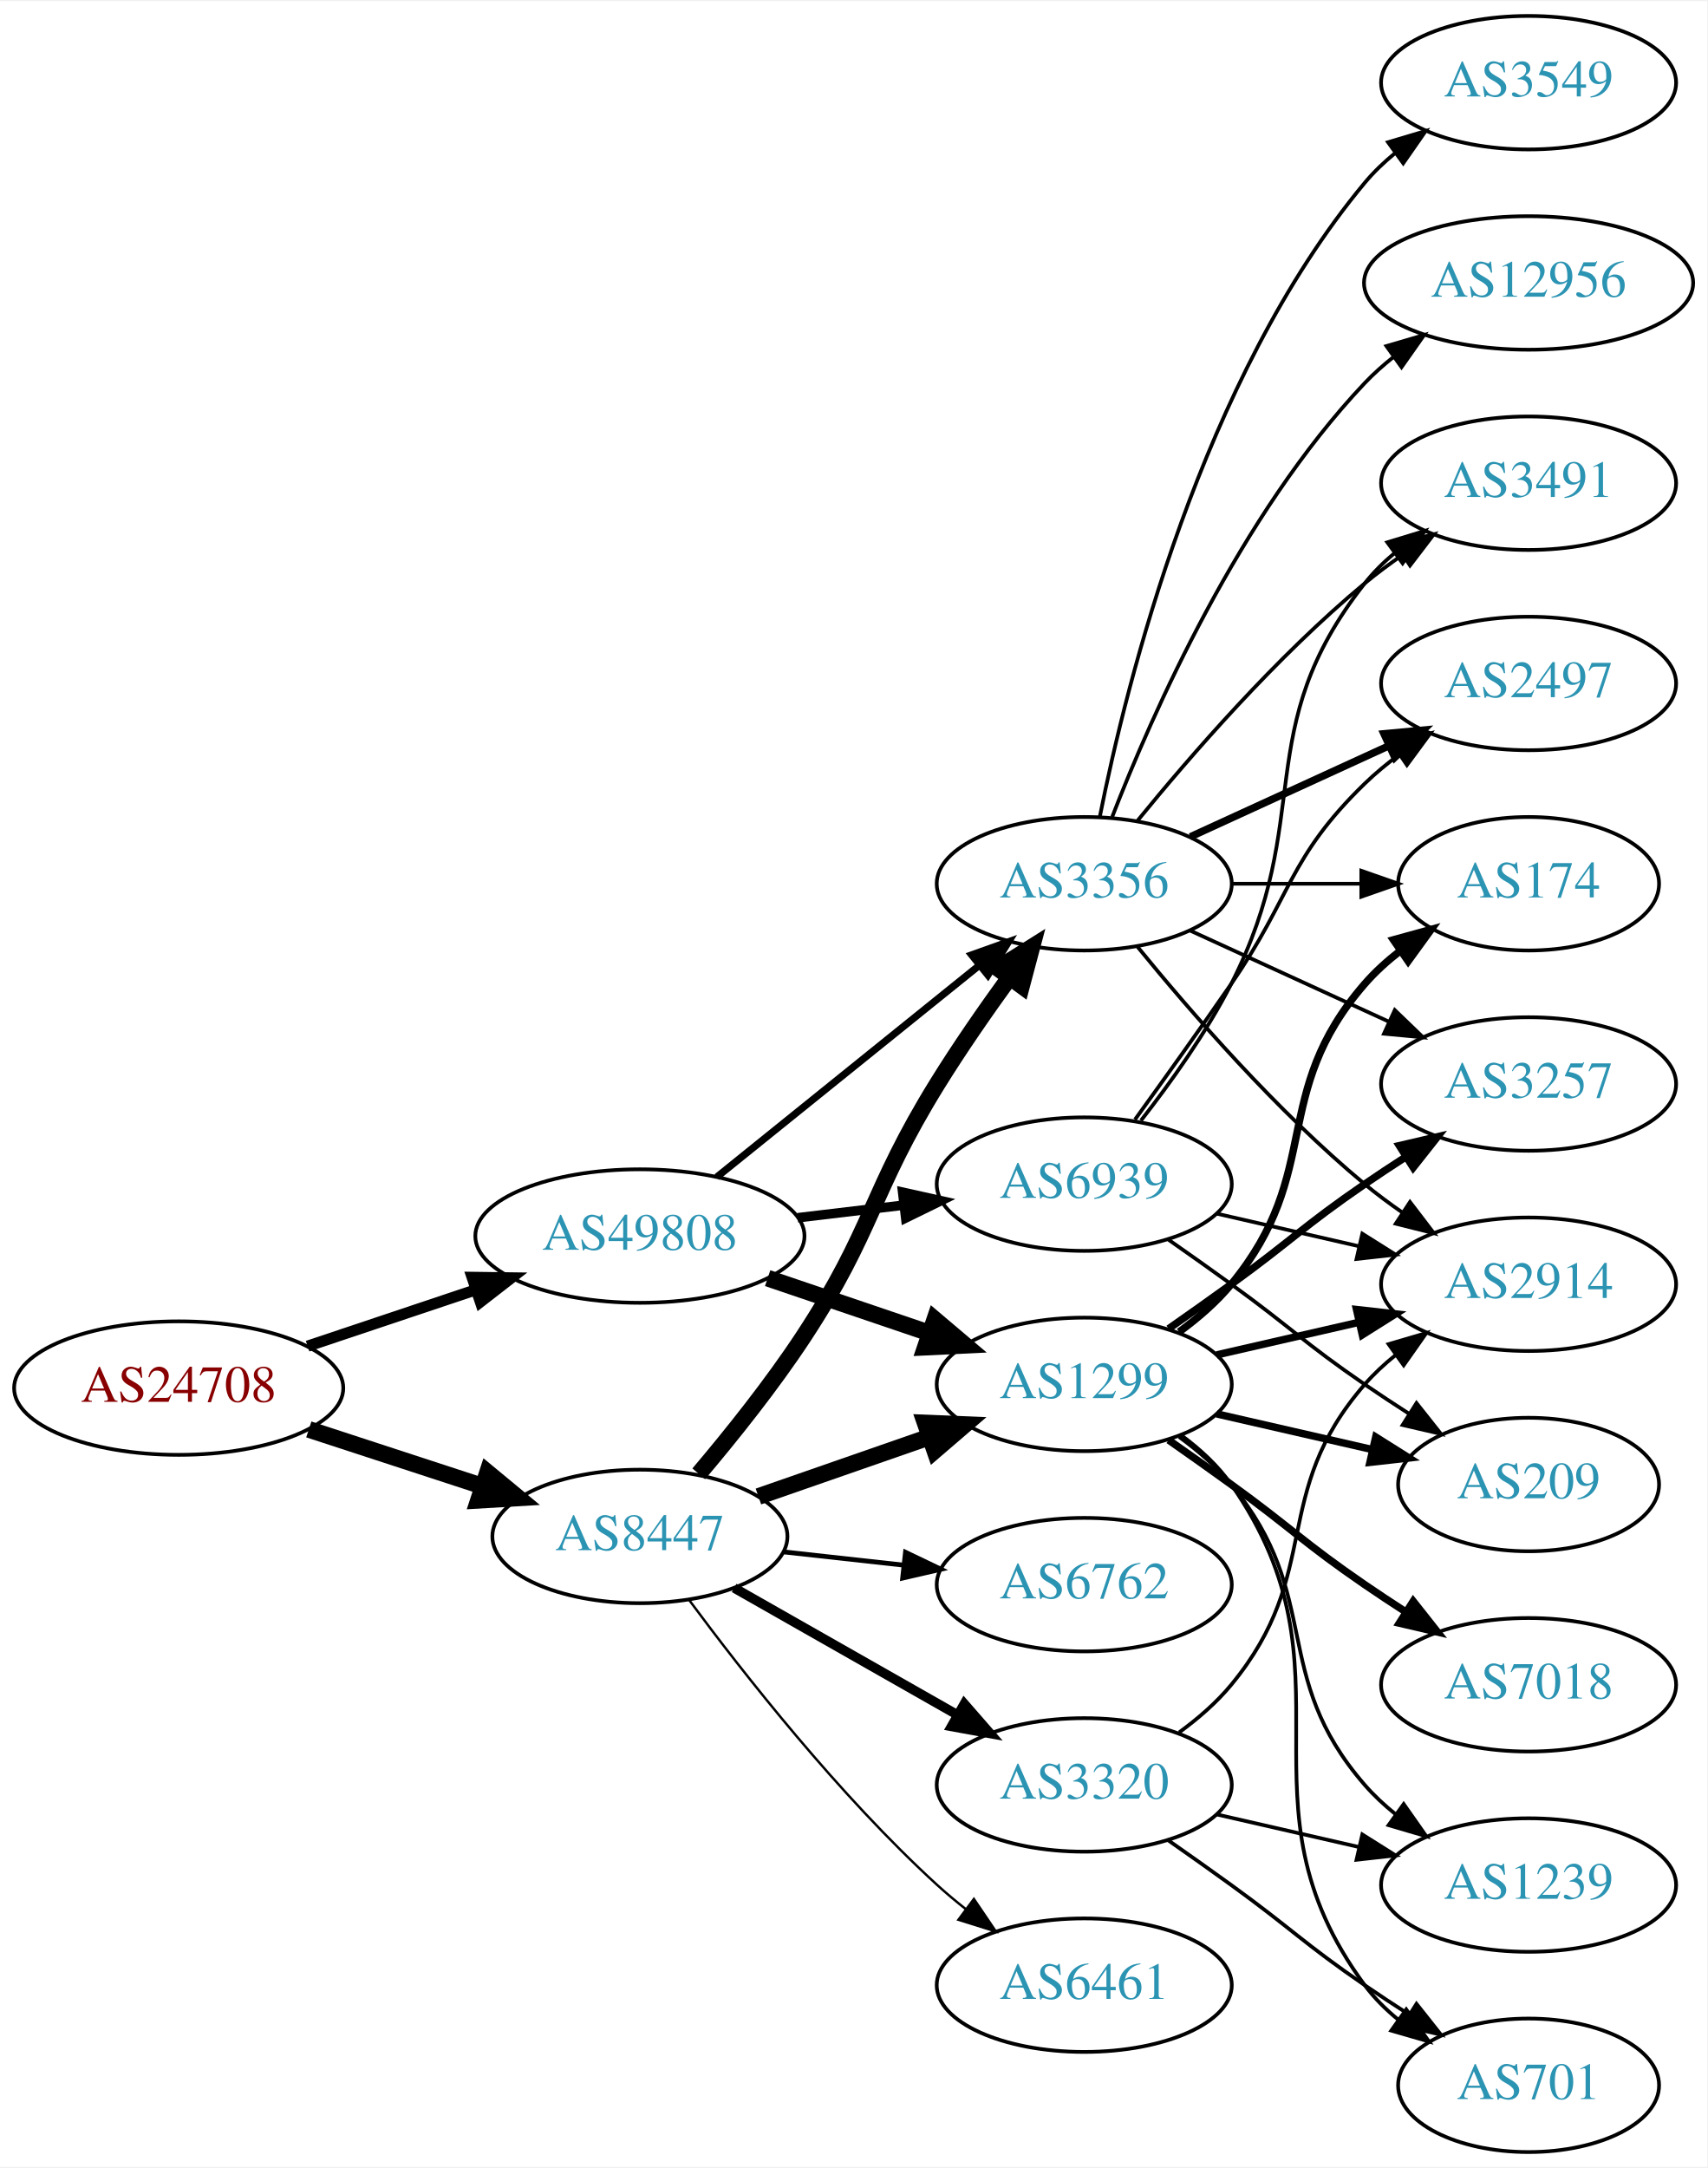
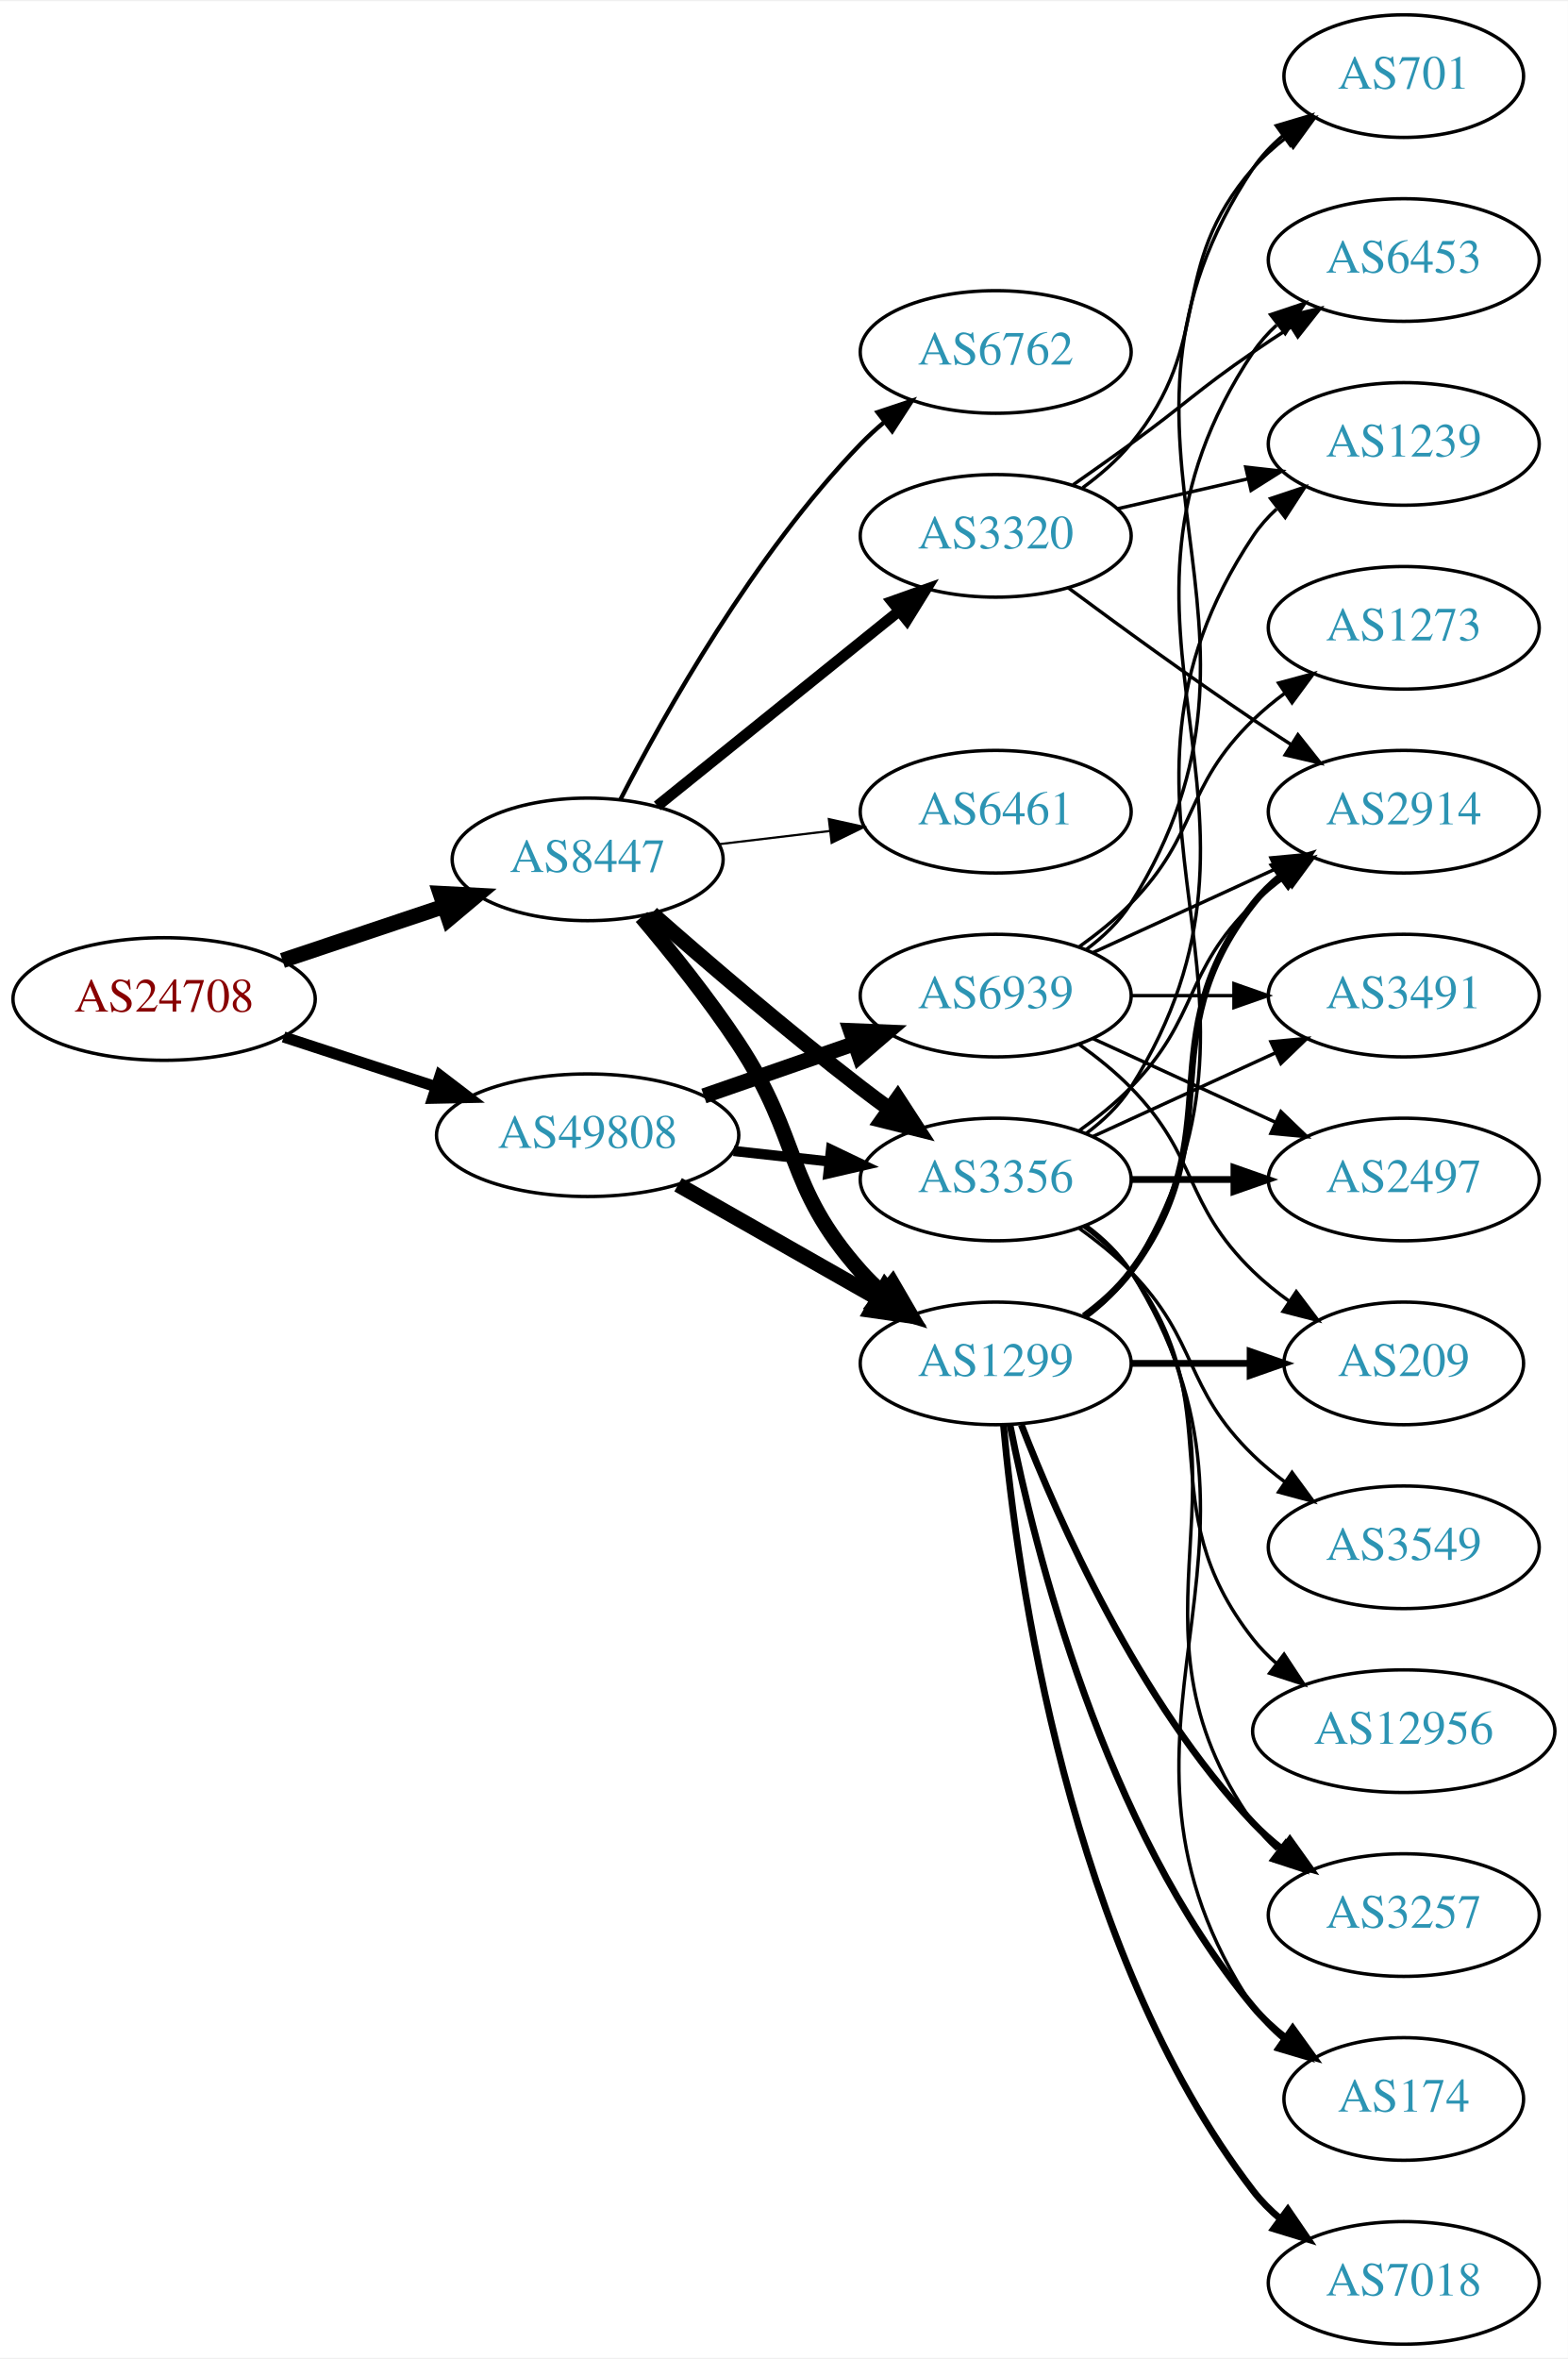
- <svg xmlns="http://www.w3.org/2000/svg" xmlns:xlink="http://www.w3.org/1999/xlink" width="460pt" height="584pt" viewBox="0.00 0.00 460.47 584.00">
-   <g id="graph0" class="graph" transform="scale(1 1) rotate(0) translate(4 580)">
-     <polygon fill="white" stroke="none" points="-4,4 -4,-580 456.469,-580 456.469,4 -4,4" />
+ <svg xmlns="http://www.w3.org/2000/svg" xmlns:xlink="http://www.w3.org/1999/xlink" width="460pt" height="692pt" viewBox="0.00 0.00 460.47 692.00">
+   <g id="graph0" class="graph" transform="scale(1 1) rotate(0) translate(4 688)">
+     <polygon fill="white" stroke="none" points="-4,4 -4,-688 456.469,-688 456.469,4 -4,4" />
    <g id="node1" class="node">
      <g id="a_node1">
        <a xlink:href="/asn/24708" xlink:title="AS24708 ~ GRZ IT Center GmbH [AT]">
-           <ellipse fill="#ffffff" stroke="black" cx="44.196" cy="-206" rx="44.393" ry="18" />
-           <text text-anchor="middle" x="44.196" y="-202.3" font-family="Times,serif" font-size="14.00" fill="#880000">AS24708</text>
+           <ellipse fill="#ffffff" stroke="black" cx="44.196" cy="-395" rx="44.393" ry="18" />
+           <text text-anchor="middle" x="44.196" y="-391.3" font-family="Times,serif" font-size="14.00" fill="#880000">AS24708</text>
        </a>
      </g>
    </g>
    <g id="node2" class="node">
      <g id="a_node2">
        <a xlink:href="/asn/8447" xlink:title="AS8447 ~ A1 Telekom Austria AG [AT]">
-           <ellipse fill="#ffffff" stroke="black" cx="168.588" cy="-166" rx="39.794" ry="18" />
-           <text text-anchor="middle" x="168.588" y="-162.3" font-family="Times,serif" font-size="14.00" fill="#2c94b3">AS8447</text>
+           <ellipse fill="#ffffff" stroke="black" cx="168.588" cy="-436" rx="39.794" ry="18" />
+           <text text-anchor="middle" x="168.588" y="-432.3" font-family="Times,serif" font-size="14.00" fill="#2c94b3">AS8447</text>
        </a>
      </g>
    </g>
    <g id="edge1" class="edge">
-       <path fill="none" stroke="black" stroke-width="4.5" d="M79.289,-194.858C93.795,-190.117 110.846,-184.544 126.077,-179.567" />
-       <polygon fill="black" stroke="black" stroke-width="4.5" points="127.496,-183.245 135.778,-176.396 125.05,-175.76 127.496,-183.245" />
+       <path fill="none" stroke="black" stroke-width="4.5" d="M78.964,-406.312C93.591,-411.212 110.853,-416.994 126.239,-422.148" />
+       <polygon fill="black" stroke="black" stroke-width="4.5" points="125.299,-425.986 136.032,-425.429 127.801,-418.519 125.299,-425.986" />
    </g>
    <g id="node3" class="node">
      <g id="a_node3">
        <a xlink:href="/asn/49808" xlink:title="AS49808 ~ POWERSPEED-AS [AT]">
-           <ellipse fill="#ffffff" stroke="black" cx="168.588" cy="-247" rx="44.393" ry="18" />
-           <text text-anchor="middle" x="168.588" y="-243.3" font-family="Times,serif" font-size="14.00" fill="#2c94b3">AS49808</text>
+           <ellipse fill="#ffffff" stroke="black" cx="168.588" cy="-355" rx="44.393" ry="18" />
+           <text text-anchor="middle" x="168.588" y="-351.3" font-family="Times,serif" font-size="14.00" fill="#2c94b3">AS49808</text>
        </a>
      </g>
    </g>
    <g id="edge2" class="edge">
-       <path fill="none" stroke="black" stroke-width="3" d="M78.964,-217.312C93.01,-222.017 109.488,-227.537 124.399,-232.532" />
-       <polygon fill="black" stroke="black" stroke-width="3" points="123.336,-235.867 133.93,-235.725 125.56,-229.23 123.336,-235.867" />
+       <path fill="none" stroke="black" stroke-width="3.273" d="M79.289,-383.858C93.082,-379.35 109.177,-374.09 123.819,-369.305" />
+       <polygon fill="black" stroke="black" stroke-width="3.273" points="125.26,-372.516 133.678,-366.082 123.085,-365.862 125.26,-372.516" />
    </g>
    <g id="node4" class="node">
      <g id="a_node4">
+         <a xlink:href="/asn/6762" xlink:title="AS6762 ~ TELECOM ITALIA SPARKLE S.p.A. [IT]">
+           <ellipse fill="#ffffff" stroke="black" cx="288.431" cy="-585" rx="39.794" ry="18" />
+           <text text-anchor="middle" x="288.431" y="-581.3" font-family="Times,serif" font-size="14.00" fill="#2c94b3">AS6762</text>
+         </a>
+       </g>
+     </g>
+     <g id="edge3" class="edge">
+       <path fill="none" stroke="black" stroke-width="1.286" d="M178.247,-453.651C191.168,-478.802 217.371,-525.499 248.784,-558 250.864,-560.152 253.138,-562.24 255.508,-564.238" />
+       <polygon fill="black" stroke="black" stroke-width="1.286" points="253.745,-567.299 263.796,-570.65 258.029,-561.763 253.745,-567.299" />
+     </g>
+     <g id="node5" class="node">
+       <g id="a_node5">
        <a xlink:href="/asn/3356" xlink:title="AS3356 ~ Level 3 Parent, LLC [US]">
          <ellipse fill="#ffffff" stroke="black" cx="288.431" cy="-342" rx="39.794" ry="18" />
          <text text-anchor="middle" x="288.431" y="-338.3" font-family="Times,serif" font-size="14.00" fill="#2c94b3">AS3356</text>
        </a>
      </g>
    </g>
-     <g id="edge3" class="edge">
-       <path fill="none" stroke="black" stroke-width="4.5" d="M184.457,-182.885C193.216,-193.231 204.221,-206.952 212.784,-220 231.547,-248.589 230.793,-258.919 248.784,-288 254.76,-297.658 261.859,-307.88 268.333,-316.801" />
-       <polygon fill="black" stroke="black" stroke-width="4.5" points="265.192,-319.176 274.291,-324.895 271.534,-314.508 265.192,-319.176" />
-     </g>
-     <g id="node5" class="node">
-       <g id="a_node5">
-         <a xlink:href="/asn/1299" xlink:title="AS1299 ~ Telia Carrier [EU]">
-           <ellipse fill="#ffffff" stroke="black" cx="288.431" cy="-207" rx="39.794" ry="18" />
-           <text text-anchor="middle" x="288.431" y="-203.3" font-family="Times,serif" font-size="14.00" fill="#2c94b3">AS1299</text>
-         </a>
-       </g>
-     </g>
    <g id="edge4" class="edge">
-       <path fill="none" stroke="black" stroke-width="4.5" d="M200.55,-176.772C214.647,-181.677 231.523,-187.548 246.636,-192.807" />
-       <polygon fill="black" stroke="black" stroke-width="4.5" points="245.528,-196.59 256.267,-196.157 248.116,-189.152 245.528,-196.59" />
+       <path fill="none" stroke="black" stroke-width="4.5" d="M187.439,-420.078C203.239,-406.186 227.091,-385.697 248.784,-369 251.527,-366.889 254.417,-364.739 257.333,-362.62" />
+       <polygon fill="black" stroke="black" stroke-width="4.5" points="259.653,-365.802 265.511,-356.791 255.082,-359.389 259.653,-365.802" />
    </g>
    <g id="node6" class="node">
      <g id="a_node6">
-         <a xlink:href="/asn/6762" xlink:title="AS6762 ~ TELECOM ITALIA SPARKLE S.p.A. [IT]">
-           <ellipse fill="#ffffff" stroke="black" cx="288.431" cy="-153" rx="39.794" ry="18" />
-           <text text-anchor="middle" x="288.431" y="-149.3" font-family="Times,serif" font-size="14.00" fill="#2c94b3">AS6762</text>
+         <a xlink:href="/asn/1299" xlink:title="AS1299 ~ Telia Carrier [EU]">
+           <ellipse fill="#ffffff" stroke="black" cx="288.431" cy="-288" rx="39.794" ry="18" />
+           <text text-anchor="middle" x="288.431" y="-284.3" font-family="Times,serif" font-size="14.00" fill="#2c94b3">AS1299</text>
        </a>
      </g>
    </g>
    <g id="edge5" class="edge">
-       <path fill="none" stroke="black" stroke-width="1.286" d="M207.198,-161.851C217.509,-160.713 228.827,-159.465 239.627,-158.274" />
-       <polygon fill="black" stroke="black" stroke-width="1.286" points="240.218,-161.73 249.774,-157.154 239.45,-154.772 240.218,-161.73" />
+       <path fill="none" stroke="black" stroke-width="4.5" d="M184.428,-419.096C193.176,-408.743 204.181,-395.021 212.784,-382 231.419,-353.796 226.317,-340.257 248.784,-315 250.773,-312.764 252.982,-310.616 255.308,-308.577" />
+       <polygon fill="black" stroke="black" stroke-width="4.5" points="258.112,-311.38 263.515,-302.09 253.228,-305.202 258.112,-311.38" />
    </g>
    <g id="node7" class="node">
      <g id="a_node7">
        <a xlink:href="/asn/3320" xlink:title="AS3320 ~ DTAG [DE]">
-           <ellipse fill="#ffffff" stroke="black" cx="288.431" cy="-99" rx="39.794" ry="18" />
-           <text text-anchor="middle" x="288.431" y="-95.3" font-family="Times,serif" font-size="14.00" fill="#2c94b3">AS3320</text>
+           <ellipse fill="#ffffff" stroke="black" cx="288.431" cy="-531" rx="39.794" ry="18" />
+           <text text-anchor="middle" x="288.431" y="-527.3" font-family="Times,serif" font-size="14.00" fill="#2c94b3">AS3320</text>
        </a>
      </g>
    </g>
    <g id="edge6" class="edge">
-       <path fill="none" stroke="black" stroke-width="2.571" d="M194.005,-152.118C211.465,-142.191 235.165,-128.716 254.326,-117.822" />
-       <polygon fill="black" stroke="black" stroke-width="2.571" points="256.082,-120.85 263.045,-112.865 252.622,-114.765 256.082,-120.85" />
+       <path fill="none" stroke="black" stroke-width="3.214" d="M189.048,-451.687C208.408,-467.295 238.29,-491.385 260.043,-508.921" />
+       <polygon fill="black" stroke="black" stroke-width="3.214" points="257.961,-511.738 267.943,-515.289 262.354,-506.288 257.961,-511.738" />
    </g>
    <g id="node8" class="node">
      <g id="a_node8">
        <a xlink:href="/asn/6461" xlink:title="AS6461 ~ Zayo Bandwidth [US]">
-           <ellipse fill="#ffffff" stroke="black" cx="288.431" cy="-45" rx="39.794" ry="18" />
-           <text text-anchor="middle" x="288.431" y="-41.3" font-family="Times,serif" font-size="14.00" fill="#2c94b3">AS6461</text>
+           <ellipse fill="#ffffff" stroke="black" cx="288.431" cy="-450" rx="39.794" ry="18" />
+           <text text-anchor="middle" x="288.431" y="-446.3" font-family="Times,serif" font-size="14.00" fill="#2c94b3">AS6461</text>
        </a>
      </g>
    </g>
    <g id="edge7" class="edge">
-       <path fill="none" stroke="black" stroke-width="0.643" d="M181.846,-148.886C196.48,-129.106 222.316,-96.18 248.784,-72 251.201,-69.792 253.807,-67.615 256.482,-65.513" />
-       <polygon fill="black" stroke="black" stroke-width="0.643" points="258.665,-68.251 264.603,-59.476 254.489,-62.633 258.665,-68.251" />
+       <path fill="none" stroke="black" stroke-width="0.643" d="M207.198,-440.468C217.509,-441.693 228.827,-443.038 239.627,-444.321" />
+       <polygon fill="black" stroke="black" stroke-width="0.643" points="239.431,-447.822 249.774,-445.526 240.257,-440.871 239.431,-447.822" />
+     </g>
+     <g id="edge28" class="edge">
+       <path fill="none" stroke="black" stroke-width="3" d="M211.467,-350.38C220.503,-349.383 230.125,-348.322 239.376,-347.301" />
+       <polygon fill="black" stroke="black" stroke-width="3" points="240.057,-350.747 249.613,-346.172 239.289,-343.79 240.057,-350.747" />
+     </g>
+     <g id="edge26" class="edge">
+       <path fill="none" stroke="black" stroke-width="4.5" d="M195.158,-340.462C212.378,-330.672 235.263,-317.66 253.934,-307.045" />
+       <polygon fill="black" stroke="black" stroke-width="4.5" points="255.971,-310.416 262.718,-302.05 252.079,-303.57 255.971,-310.416" />
+     </g>
+     <g id="node21" class="node">
+       <g id="a_node21">
+         <a xlink:href="/asn/6939" xlink:title="AS6939 ~ Hurricane Electric LLC [US]">
+           <ellipse fill="#ffffff" stroke="black" cx="288.431" cy="-396" rx="39.794" ry="18" />
+           <text text-anchor="middle" x="288.431" y="-392.3" font-family="Times,serif" font-size="14.00" fill="#2c94b3">AS6939</text>
+         </a>
+       </g>
    </g>
    <g id="edge27" class="edge">
-       <path fill="none" stroke="black" stroke-width="1.929" d="M189.312,-262.901C208.717,-278.544 238.503,-302.557 260.168,-320.021" />
-       <polygon fill="black" stroke="black" stroke-width="1.929" points="258.052,-322.812 268.034,-326.363 262.446,-317.362 258.052,-322.812" />
-     </g>
-     <g id="edge25" class="edge">
-       <path fill="none" stroke="black" stroke-width="4.5" d="M203.042,-235.645C216.643,-231.028 232.485,-225.651 246.746,-220.81" />
-       <polygon fill="black" stroke="black" stroke-width="4.5" points="248.116,-224.503 256.32,-217.56 245.585,-217.046 248.116,-224.503" />
-     </g>
-     <g id="node20" class="node">
-       <g id="a_node20">
-         <a xlink:href="/asn/6939" xlink:title="AS6939 ~ Hurricane Electric LLC [US]">
-           <ellipse fill="#ffffff" stroke="black" cx="288.431" cy="-261" rx="39.794" ry="18" />
-           <text text-anchor="middle" x="288.431" y="-257.3" font-family="Times,serif" font-size="14.00" fill="#2c94b3">AS6939</text>
-         </a>
-       </g>
-     </g>
-     <g id="edge26" class="edge">
-       <path fill="none" stroke="black" stroke-width="2.571" d="M211.135,-251.936C220.381,-253.034 230.254,-254.207 239.725,-255.332" />
-       <polygon fill="black" stroke="black" stroke-width="2.571" points="239.453,-258.825 249.797,-256.529 240.279,-251.874 239.453,-258.825" />
+       <path fill="none" stroke="black" stroke-width="4.5" d="M202.728,-366.53C216.445,-371.302 232.484,-376.883 246.894,-381.896" />
+       <polygon fill="black" stroke="black" stroke-width="4.5" points="245.822,-385.692 256.56,-385.26 248.41,-378.255 245.822,-385.692" />
    </g>
    <g id="node9" class="node">
      <g id="a_node9">
        <a xlink:href="/asn/2914" xlink:title="AS2914 ~ NTT America, Inc. [US]">
+           <ellipse fill="#ffffff" stroke="black" cx="408.273" cy="-450" rx="39.794" ry="18" />
+           <text text-anchor="middle" x="408.273" y="-446.3" font-family="Times,serif" font-size="14.00" fill="#2c94b3">AS2914</text>
+         </a>
+       </g>
+     </g>
+     <g id="edge18" class="edge">
+       <path fill="none" stroke="black" d="M313.025,-356.389C318.281,-360.148 323.613,-364.437 328.077,-369 348.25,-389.617 343.384,-402.906 364.077,-423 366.922,-425.763 370.096,-428.386 373.396,-430.834" />
+       <polygon fill="black" stroke="black" points="371.513,-433.786 381.744,-436.538 375.462,-428.006 371.513,-433.786" />
+     </g>
+     <g id="node12" class="node">
+       <g id="a_node12">
+         <a xlink:href="/asn/3257" xlink:title="AS3257 ~ GTT [DE]">
+           <ellipse fill="#ffffff" stroke="black" cx="408.273" cy="-126" rx="39.794" ry="18" />
+           <text text-anchor="middle" x="408.273" y="-122.3" font-family="Times,serif" font-size="14.00" fill="#2c94b3">AS3257</text>
+         </a>
+       </g>
+     </g>
+     <g id="edge19" class="edge">
+       <path fill="none" stroke="black" d="M314.75,-328.393C319.806,-324.649 324.617,-320.169 328.077,-315 369.102,-253.706 321.498,-213.225 364.077,-153 366.068,-150.184 368.455,-147.599 371.071,-145.24" />
+       <polygon fill="black" stroke="black" points="373.624,-147.694 379.44,-138.838 369.371,-142.135 373.624,-147.694" />
+     </g>
+     <g id="node13" class="node">
+       <g id="a_node13">
+         <a xlink:href="/asn/174" xlink:title="AS174 ~ Cogent Communications [US]">
+           <ellipse fill="#ffffff" stroke="black" cx="408.273" cy="-72" rx="35.194" ry="18" />
+           <text text-anchor="middle" x="408.273" y="-68.3" font-family="Times,serif" font-size="14.00" fill="#2c94b3">AS174</text>
+         </a>
+       </g>
+     </g>
+     <g id="edge25" class="edge">
+       <path fill="none" stroke="black" d="M314.957,-328.528C320.002,-324.777 324.757,-320.26 328.077,-315 380.027,-232.7 310.039,-179.944 364.077,-99 366.453,-95.442 369.473,-92.264 372.809,-89.451" />
+       <polygon fill="black" stroke="black" points="374.947,-92.224 381.013,-83.538 370.854,-86.545 374.947,-92.224" />
+     </g>
+     <g id="node15" class="node">
+       <g id="a_node15">
+         <a xlink:href="/asn/6453" xlink:title="AS6453 ~ TATA COMMUNICATIONS (AMERICA) INC [US]">
+           <ellipse fill="#ffffff" stroke="black" cx="408.273" cy="-612" rx="39.794" ry="18" />
+           <text text-anchor="middle" x="408.273" y="-608.3" font-family="Times,serif" font-size="14.00" fill="#2c94b3">AS6453</text>
+         </a>
+       </g>
+     </g>
+     <g id="edge24" class="edge">
+       <path fill="none" stroke="black" d="M314.957,-355.472C320.002,-359.223 324.757,-363.74 328.077,-369 380.027,-451.3 310.039,-504.056 364.077,-585 365.992,-587.869 368.326,-590.49 370.907,-592.872" />
+       <polygon fill="black" stroke="black" points="369.171,-595.954 379.219,-599.313 373.458,-590.421 369.171,-595.954" />
+     </g>
+     <g id="node17" class="node">
+       <g id="a_node17">
+         <a xlink:href="/asn/3549" xlink:title="AS3549 ~ Level 3 Parent, LLC [US]">
          <ellipse fill="#ffffff" stroke="black" cx="408.273" cy="-234" rx="39.794" ry="18" />
-           <text text-anchor="middle" x="408.273" y="-230.3" font-family="Times,serif" font-size="14.00" fill="#2c94b3">AS2914</text>
-         </a>
-       </g>
-     </g>
-     <g id="edge17" class="edge">
-       <path fill="none" stroke="black" d="M302.85,-324.935C316.964,-307.625 340.379,-280.655 364.077,-261 367.294,-258.332 370.794,-255.73 374.365,-253.259" />
-       <polygon fill="black" stroke="black" points="376.288,-256.183 382.721,-247.764 372.442,-250.334 376.288,-256.183" />
+           <text text-anchor="middle" x="408.273" y="-230.3" font-family="Times,serif" font-size="14.00" fill="#2c94b3">AS3549</text>
+         </a>
+       </g>
+     </g>
+     <g id="edge20" class="edge">
+       <path fill="none" stroke="black" d="M313.025,-327.611C318.281,-323.852 323.613,-319.563 328.077,-315 348.25,-294.383 343.384,-281.094 364.077,-261 366.922,-258.237 370.096,-255.614 373.396,-253.166" />
+       <polygon fill="black" stroke="black" points="375.462,-255.994 381.744,-247.462 371.513,-250.214 375.462,-255.994" />
+     </g>
+     <g id="node18" class="node">
+       <g id="a_node18">
+         <a xlink:href="/asn/12956" xlink:title="AS12956 ~ TELXIUS [ES]">
+           <ellipse fill="#ffffff" stroke="black" cx="408.273" cy="-180" rx="44.393" ry="18" />
+           <text text-anchor="middle" x="408.273" y="-176.3" font-family="Times,serif" font-size="14.00" fill="#2c94b3">AS12956</text>
+         </a>
+       </g>
+     </g>
+     <g id="edge21" class="edge">
+       <path fill="none" stroke="black" d="M314.362,-328.118C319.438,-324.389 324.356,-319.984 328.077,-315 358.349,-274.458 332.779,-246.754 364.077,-207 366.101,-204.429 368.443,-202.037 370.967,-199.826" />
+       <polygon fill="black" stroke="black" points="373.124,-202.584 378.957,-193.739 368.882,-197.016 373.124,-202.584" />
+     </g>
+     <g id="node19" class="node">
+       <g id="a_node19">
+         <a xlink:href="/asn/3491" xlink:title="AS3491 ~ PCCW Global, Inc. [US]">
+           <ellipse fill="#ffffff" stroke="black" cx="408.273" cy="-396" rx="39.794" ry="18" />
+           <text text-anchor="middle" x="408.273" y="-392.3" font-family="Times,serif" font-size="14.00" fill="#2c94b3">AS3491</text>
+         </a>
+       </g>
+     </g>
+     <g id="edge22" class="edge">
+       <path fill="none" stroke="black" d="M317.06,-354.661C333.017,-361.973 353.287,-371.261 370.57,-379.181" />
+       <polygon fill="black" stroke="black" points="369.269,-382.435 379.818,-383.419 372.185,-376.071 369.269,-382.435" />
+     </g>
+     <g id="node20" class="node">
+       <g id="a_node20">
+         <a xlink:href="/asn/2497" xlink:title="AS2497 ~ Internet Initiative Japan Inc. [JP]">
+           <ellipse fill="#ffffff" stroke="black" cx="408.273" cy="-342" rx="39.794" ry="18" />
+           <text text-anchor="middle" x="408.273" y="-338.3" font-family="Times,serif" font-size="14.00" fill="#2c94b3">AS2497</text>
+         </a>
+       </g>
+     </g>
+     <g id="edge23" class="edge">
+       <path fill="none" stroke="black" stroke-width="2" d="M328.343,-342C337.897,-342 348.246,-342 358.209,-342" />
+       <polygon fill="black" stroke="black" stroke-width="2" points="358.402,-345.5 368.402,-342 358.402,-338.5 358.402,-345.5" />
+     </g>
+     <g id="edge8" class="edge">
+       <path fill="none" stroke="black" stroke-width="2" d="M314.362,-301.882C319.438,-305.611 324.356,-310.016 328.077,-315 358.349,-355.542 332.779,-383.246 364.077,-423 366.402,-425.953 369.146,-428.67 372.105,-431.147" />
+       <polygon fill="black" stroke="black" stroke-width="2" points="370.165,-434.064 380.302,-437.145 374.298,-428.415 370.165,-434.064" />
    </g>
    <g id="node10" class="node">
      <g id="a_node10">
-         <a xlink:href="/asn/174" xlink:title="AS174 ~ Cogent Communications [US]">
-           <ellipse fill="#ffffff" stroke="black" cx="408.273" cy="-342" rx="35.194" ry="18" />
-           <text text-anchor="middle" x="408.273" y="-338.3" font-family="Times,serif" font-size="14.00" fill="#2c94b3">AS174</text>
-         </a>
-       </g>
-     </g>
-     <g id="edge21" class="edge">
-       <path fill="none" stroke="black" d="M328.343,-342C339.43,-342 351.59,-342 362.972,-342" />
-       <polygon fill="black" stroke="black" points="363.154,-345.5 373.154,-342 363.154,-338.5 363.154,-345.5" />
-     </g>
-     <g id="node13" class="node">
-       <g id="a_node13">
-         <a xlink:href="/asn/3257" xlink:title="AS3257 ~ GTT [DE]">
-           <ellipse fill="#ffffff" stroke="black" cx="408.273" cy="-288" rx="39.794" ry="18" />
-           <text text-anchor="middle" x="408.273" y="-284.3" font-family="Times,serif" font-size="14.00" fill="#2c94b3">AS3257</text>
-         </a>
-       </g>
-     </g>
-     <g id="edge19" class="edge">
-       <path fill="none" stroke="black" d="M317.06,-329.339C333.017,-322.027 353.287,-312.739 370.57,-304.819" />
-       <polygon fill="black" stroke="black" points="372.185,-307.929 379.818,-300.581 369.269,-301.565 372.185,-307.929" />
-     </g>
-     <g id="node16" class="node">
-       <g id="a_node16">
-         <a xlink:href="/asn/3491" xlink:title="AS3491 ~ PCCW Global, Inc. [US]">
-           <ellipse fill="#ffffff" stroke="black" cx="408.273" cy="-450" rx="39.794" ry="18" />
-           <text text-anchor="middle" x="408.273" y="-446.3" font-family="Times,serif" font-size="14.00" fill="#2c94b3">AS3491</text>
-         </a>
-       </g>
-     </g>
-     <g id="edge15" class="edge">
-       <path fill="none" stroke="black" d="M302.85,-359.065C316.964,-376.375 340.379,-403.345 364.077,-423 367.294,-425.668 370.794,-428.27 374.365,-430.741" />
-       <polygon fill="black" stroke="black" points="372.442,-433.666 382.721,-436.236 376.288,-427.817 372.442,-433.666" />
-     </g>
-     <g id="node17" class="node">
-       <g id="a_node17">
-         <a xlink:href="/asn/2497" xlink:title="AS2497 ~ Internet Initiative Japan Inc. [JP]">
-           <ellipse fill="#ffffff" stroke="black" cx="408.273" cy="-396" rx="39.794" ry="18" />
-           <text text-anchor="middle" x="408.273" y="-392.3" font-family="Times,serif" font-size="14.00" fill="#2c94b3">AS2497</text>
-         </a>
-       </g>
-     </g>
-     <g id="edge16" class="edge">
-       <path fill="none" stroke="black" stroke-width="2" d="M317.06,-354.661C333.017,-361.973 353.287,-371.261 370.57,-379.181" />
-       <polygon fill="black" stroke="black" stroke-width="2" points="369.269,-382.435 379.818,-383.419 372.185,-376.071 369.269,-382.435" />
-     </g>
-     <g id="node18" class="node">
-       <g id="a_node18">
-         <a xlink:href="/asn/3549" xlink:title="AS3549 ~ Level 3 Parent, LLC [US]">
-           <ellipse fill="#ffffff" stroke="black" cx="408.273" cy="-558" rx="39.794" ry="18" />
-           <text text-anchor="middle" x="408.273" y="-554.3" font-family="Times,serif" font-size="14.00" fill="#2c94b3">AS3549</text>
-         </a>
-       </g>
-     </g>
-     <g id="edge18" class="edge">
-       <path fill="none" stroke="black" d="M292.629,-360.073C299.793,-396.141 320.067,-478.125 364.077,-531 366.482,-533.889 369.278,-536.563 372.271,-539.013" />
-       <polygon fill="black" stroke="black" points="370.359,-541.95 380.514,-544.973 374.461,-536.277 370.359,-541.95" />
-     </g>
-     <g id="node19" class="node">
-       <g id="a_node19">
-         <a xlink:href="/asn/12956" xlink:title="AS12956 ~ TELXIUS [ES]">
-           <ellipse fill="#ffffff" stroke="black" cx="408.273" cy="-504" rx="44.393" ry="18" />
-           <text text-anchor="middle" x="408.273" y="-500.3" font-family="Times,serif" font-size="14.00" fill="#2c94b3">AS12956</text>
-         </a>
-       </g>
-     </g>
-     <g id="edge20" class="edge">
-       <path fill="none" stroke="black" d="M295.954,-359.994C306.704,-387.728 330.362,-441.429 364.077,-477 366.461,-479.515 369.128,-481.893 371.934,-484.117" />
-       <polygon fill="black" stroke="black" points="369.928,-486.985 380.096,-489.961 374.003,-481.293 369.928,-486.985" />
-     </g>
-     <g id="edge8" class="edge">
-       <path fill="none" stroke="black" stroke-width="2" d="M324.15,-214.955C336.15,-217.704 349.771,-220.825 362.463,-223.733" />
-       <polygon fill="black" stroke="black" stroke-width="2" points="361.866,-227.187 372.395,-226.009 363.429,-220.364 361.866,-227.187" />
+         <a xlink:href="/asn/209" xlink:title="AS209 ~ CenturyLink Communications, LLC [US]">
+           <ellipse fill="#ffffff" stroke="black" cx="408.273" cy="-288" rx="35.194" ry="18" />
+           <text text-anchor="middle" x="408.273" y="-284.3" font-family="Times,serif" font-size="14.00" fill="#2c94b3">AS209</text>
+         </a>
+       </g>
    </g>
    <g id="edge9" class="edge">
-       <path fill="none" stroke="black" stroke-width="2" d="M314.012,-221.156C319.106,-224.872 324.12,-229.201 328.077,-234 353.142,-264.394 338.243,-285.258 364.077,-315 366.883,-318.23 370.17,-321.203 373.658,-323.902" />
-       <polygon fill="black" stroke="black" stroke-width="2" points="371.81,-326.879 382.025,-329.69 375.792,-321.122 371.81,-326.879" />
+       <path fill="none" stroke="black" stroke-width="2" d="M328.343,-288C339.43,-288 351.59,-288 362.972,-288" />
+       <polygon fill="black" stroke="black" stroke-width="2" points="363.154,-291.5 373.154,-288 363.154,-284.5 363.154,-291.5" />
    </g>
    <g id="node11" class="node">
      <g id="a_node11">
        <a xlink:href="/asn/7018" xlink:title="AS7018 ~ AT&amp;T Services, Inc. [US]">
-           <ellipse fill="#ffffff" stroke="black" cx="408.273" cy="-126" rx="39.794" ry="18" />
-           <text text-anchor="middle" x="408.273" y="-122.3" font-family="Times,serif" font-size="14.00" fill="#2c94b3">AS7018</text>
+           <ellipse fill="#ffffff" stroke="black" cx="408.273" cy="-18" rx="39.794" ry="18" />
+           <text text-anchor="middle" x="408.273" y="-14.3" font-family="Times,serif" font-size="14.00" fill="#2c94b3">AS7018</text>
        </a>
      </g>
    </g>
    <g id="edge10" class="edge">
-       <path fill="none" stroke="black" stroke-width="2" d="M311.188,-191.991C316.722,-188.121 322.641,-183.936 328.077,-180 344.277,-168.271 347.583,-164.311 364.077,-153 367.606,-150.581 371.343,-148.111 375.084,-145.698" />
-       <polygon fill="black" stroke="black" stroke-width="2" points="377.156,-148.528 383.725,-140.216 373.406,-142.618 377.156,-148.528" />
-     </g>
-     <g id="node12" class="node">
-       <g id="a_node12">
-         <a xlink:href="/asn/209" xlink:title="AS209 ~ CenturyLink Communications, LLC [US]">
-           <ellipse fill="#ffffff" stroke="black" cx="408.273" cy="-180" rx="35.194" ry="18" />
-           <text text-anchor="middle" x="408.273" y="-176.3" font-family="Times,serif" font-size="14.00" fill="#2c94b3">AS209</text>
-         </a>
-       </g>
+       <path fill="none" stroke="black" stroke-width="2" d="M290.715,-269.883C294.613,-226.668 309.63,-115.869 364.077,-45 366.367,-42.02 369.087,-39.284 372.032,-36.795" />
+       <polygon fill="black" stroke="black" stroke-width="2" points="374.225,-39.527 380.208,-30.782 370.078,-33.888 374.225,-39.527" />
    </g>
    <g id="edge11" class="edge">
-       <path fill="none" stroke="black" stroke-width="2" d="M324.15,-199.045C337.243,-196.045 352.265,-192.604 365.906,-189.478" />
-       <polygon fill="black" stroke="black" stroke-width="2" points="367.047,-192.807 376.013,-187.162 365.484,-185.984 367.047,-192.807" />
+       <path fill="none" stroke="black" stroke-width="2" d="M295.954,-270.006C306.704,-242.272 330.362,-188.571 364.077,-153 366.663,-150.272 369.581,-147.706 372.649,-145.323" />
+       <polygon fill="black" stroke="black" stroke-width="2" points="374.827,-148.07 380.997,-139.457 370.803,-142.342 374.827,-148.07" />
    </g>
    <g id="edge12" class="edge">
-       <path fill="none" stroke="black" stroke-width="2" d="M311.188,-222.009C316.722,-225.879 322.641,-230.064 328.077,-234 344.277,-245.729 347.583,-249.689 364.077,-261 367.606,-263.419 371.343,-265.889 375.084,-268.302" />
-       <polygon fill="black" stroke="black" stroke-width="2" points="373.406,-271.382 383.725,-273.784 377.156,-265.472 373.406,-271.382" />
+       <path fill="none" stroke="black" stroke-width="2" d="M292.629,-269.927C299.793,-233.859 320.067,-151.875 364.077,-99 366.814,-95.712 370.059,-92.702 373.522,-89.983" />
+       <polygon fill="black" stroke="black" stroke-width="2" points="375.659,-92.761 381.863,-84.173 371.658,-87.017 375.659,-92.761" />
    </g>
    <g id="node14" class="node">
      <g id="a_node14">
        <a xlink:href="/asn/1239" xlink:title="AS1239 ~ Sprint [US]">
-           <ellipse fill="#ffffff" stroke="black" cx="408.273" cy="-72" rx="39.794" ry="18" />
-           <text text-anchor="middle" x="408.273" y="-68.3" font-family="Times,serif" font-size="14.00" fill="#2c94b3">AS1239</text>
+           <ellipse fill="#ffffff" stroke="black" cx="408.273" cy="-558" rx="39.794" ry="18" />
+           <text text-anchor="middle" x="408.273" y="-554.3" font-family="Times,serif" font-size="14.00" fill="#2c94b3">AS1239</text>
        </a>
      </g>
    </g>
    <g id="edge13" class="edge">
-       <path fill="none" stroke="black" d="M314.012,-192.844C319.106,-189.128 324.12,-184.799 328.077,-180 353.142,-149.606 338.243,-128.742 364.077,-99 366.542,-96.162 369.379,-93.523 372.397,-91.094" />
-       <polygon fill="black" stroke="black" points="374.583,-93.833 380.675,-85.164 370.507,-88.142 374.583,-93.833" />
-     </g>
-     <g id="node15" class="node">
-       <g id="a_node15">
+       <path fill="none" stroke="black" d="M314.957,-301.472C320.002,-305.223 324.757,-309.74 328.077,-315 380.027,-397.3 310.039,-450.056 364.077,-531 365.992,-533.869 368.326,-536.49 370.907,-538.872" />
+       <polygon fill="black" stroke="black" points="369.171,-541.954 379.219,-545.313 373.458,-536.421 369.171,-541.954" />
+     </g>
+     <g id="edge14" class="edge">
+       <path fill="none" stroke="black" d="M309.761,-515.723C324.623,-504.696 345.368,-489.593 364.077,-477 367.626,-474.611 371.377,-472.161 375.125,-469.758" />
+       <polygon fill="black" stroke="black" points="377.193,-472.591 383.774,-464.288 373.451,-466.675 377.193,-472.591" />
+     </g>
+     <g id="edge17" class="edge">
+       <path fill="none" stroke="black" d="M324.15,-538.955C336.15,-541.704 349.771,-544.825 362.463,-547.733" />
+       <polygon fill="black" stroke="black" points="361.866,-551.187 372.395,-550.009 363.429,-544.364 361.866,-551.187" />
+     </g>
+     <g id="edge15" class="edge">
+       <path fill="none" stroke="black" d="M311.188,-546.009C316.722,-549.879 322.641,-554.064 328.077,-558 344.277,-569.729 347.583,-573.689 364.077,-585 367.606,-587.419 371.343,-589.889 375.084,-592.302" />
+       <polygon fill="black" stroke="black" points="373.406,-595.382 383.725,-597.784 377.156,-589.472 373.406,-595.382" />
+     </g>
+     <g id="node16" class="node">
+       <g id="a_node16">
        <a xlink:href="/asn/701" xlink:title="AS701 ~ UUNET [US]">
-           <ellipse fill="#ffffff" stroke="black" cx="408.273" cy="-18" rx="35.194" ry="18" />
-           <text text-anchor="middle" x="408.273" y="-14.3" font-family="Times,serif" font-size="14.00" fill="#2c94b3">AS701</text>
-         </a>
-       </g>
-     </g>
-     <g id="edge14" class="edge">
-       <path fill="none" stroke="black" d="M314.59,-193.284C319.654,-189.545 324.51,-185.096 328.077,-180 363.691,-129.131 327.174,-94.941 364.077,-45 366.62,-41.559 369.744,-38.455 373.139,-35.682" />
-       <polygon fill="black" stroke="black" points="375.278,-38.456 381.406,-29.814 371.226,-32.748 375.278,-38.456" />
-     </g>
-     <g id="edge22" class="edge">
-       <path fill="none" stroke="black" d="M314.012,-113.156C319.106,-116.872 324.12,-121.201 328.077,-126 353.142,-156.394 338.243,-177.258 364.077,-207 366.542,-209.838 369.379,-212.477 372.397,-214.906" />
-       <polygon fill="black" stroke="black" points="370.507,-217.858 380.675,-220.836 374.583,-212.167 370.507,-217.858" />
-     </g>
-     <g id="edge23" class="edge">
-       <path fill="none" stroke="black" d="M324.15,-91.045C336.15,-88.296 349.771,-85.175 362.463,-82.267" />
-       <polygon fill="black" stroke="black" points="363.429,-85.636 372.395,-79.991 361.866,-78.813 363.429,-85.636" />
-     </g>
-     <g id="edge24" class="edge">
-       <path fill="none" stroke="black" d="M311.188,-83.991C316.722,-80.121 322.641,-75.936 328.077,-72 344.277,-60.271 347.583,-56.31 364.077,-45 367.872,-42.398 371.909,-39.738 375.933,-37.151" />
-       <polygon fill="black" stroke="black" points="378.039,-39.96 384.62,-31.657 374.298,-34.044 378.039,-39.96" />
+           <ellipse fill="#ffffff" stroke="black" cx="408.273" cy="-666" rx="35.194" ry="18" />
+           <text text-anchor="middle" x="408.273" y="-662.3" font-family="Times,serif" font-size="14.00" fill="#2c94b3">AS701</text>
+         </a>
+       </g>
+     </g>
+     <g id="edge16" class="edge">
+       <path fill="none" stroke="black" d="M314.012,-545.156C319.106,-548.872 324.12,-553.201 328.077,-558 353.142,-588.394 338.243,-609.258 364.077,-639 366.883,-642.23 370.17,-645.203 373.658,-647.902" />
+       <polygon fill="black" stroke="black" points="371.81,-650.879 382.025,-653.69 375.792,-645.122 371.81,-650.879" />
+     </g>
+     <g id="edge33" class="edge">
+       <path fill="none" stroke="black" d="M317.06,-408.661C333.017,-415.973 353.287,-425.261 370.57,-433.181" />
+       <polygon fill="black" stroke="black" points="369.269,-436.435 379.818,-437.419 372.185,-430.071 369.269,-436.435" />
+     </g>
+     <g id="edge32" class="edge">
+       <path fill="none" stroke="black" d="M313.025,-381.611C318.281,-377.852 323.613,-373.563 328.077,-369 348.25,-348.383 343.384,-335.094 364.077,-315 367.305,-311.866 370.956,-308.911 374.734,-306.188" />
+       <polygon fill="black" stroke="black" points="376.713,-309.075 383.094,-300.617 372.832,-303.25 376.713,-309.075" />
+     </g>
+     <g id="edge31" class="edge">
+       <path fill="none" stroke="black" d="M314.957,-409.472C320.002,-413.223 324.757,-417.74 328.077,-423 380.027,-505.3 310.039,-558.056 364.077,-639 366.453,-642.558 369.473,-645.736 372.809,-648.549" />
+       <polygon fill="black" stroke="black" points="370.854,-651.455 381.013,-654.462 374.947,-645.776 370.854,-651.455" />
    </g>
    <g id="edge29" class="edge">
-       <path fill="none" stroke="black" d="M324.15,-253.045C336.15,-250.296 349.771,-247.175 362.463,-244.267" />
-       <polygon fill="black" stroke="black" points="363.429,-247.636 372.395,-241.991 361.866,-240.813 363.429,-247.636" />
-     </g>
-     <g id="edge28" class="edge">
-       <path fill="none" stroke="black" d="M311.188,-245.991C316.722,-242.121 322.641,-237.936 328.077,-234 344.277,-222.271 347.583,-218.311 364.077,-207 367.872,-204.398 371.909,-201.738 375.933,-199.151" />
-       <polygon fill="black" stroke="black" points="378.039,-201.96 384.62,-193.657 374.298,-196.044 378.039,-201.96" />
-     </g>
-     <g id="edge31" class="edge">
-       <path fill="none" stroke="black" d="M303.727,-278.14C311.713,-288.353 321.375,-301.853 328.077,-315 351.058,-360.077 332.779,-383.246 364.077,-423 366.402,-425.953 369.146,-428.67 372.105,-431.147" />
-       <polygon fill="black" stroke="black" points="370.165,-434.064 380.302,-437.145 374.298,-428.415 370.165,-434.064" />
+       <path fill="none" stroke="black" d="M328.343,-396C337.897,-396 348.246,-396 358.209,-396" />
+       <polygon fill="black" stroke="black" points="358.402,-399.5 368.402,-396 358.402,-392.5 358.402,-399.5" />
+     </g>
+     <g id="edge34" class="edge">
+       <path fill="none" stroke="black" d="M317.06,-383.339C333.017,-376.027 353.287,-366.739 370.57,-358.819" />
+       <polygon fill="black" stroke="black" points="372.185,-361.929 379.818,-354.581 369.269,-355.565 372.185,-361.929" />
+     </g>
+     <g id="node22" class="node">
+       <g id="a_node22">
+         <a xlink:href="/asn/1273" xlink:title="AS1273 ~ Vodafone Group PLC [EU]">
+           <ellipse fill="#ffffff" stroke="black" cx="408.273" cy="-504" rx="39.794" ry="18" />
+           <text text-anchor="middle" x="408.273" y="-500.3" font-family="Times,serif" font-size="14.00" fill="#2c94b3">AS1273</text>
+         </a>
+       </g>
    </g>
    <g id="edge30" class="edge">
-       <path fill="none" stroke="black" d="M302.11,-278.406C309.725,-288.937 319.558,-302.67 328.077,-315 344.473,-338.731 343.384,-348.906 364.077,-369 366.922,-371.763 370.096,-374.386 373.396,-376.834" />
-       <polygon fill="black" stroke="black" points="371.513,-379.786 381.744,-382.538 375.462,-374.006 371.513,-379.786" />
+       <path fill="none" stroke="black" d="M313.025,-410.389C318.281,-414.148 323.613,-418.437 328.077,-423 348.25,-443.617 343.384,-456.906 364.077,-477 366.922,-479.763 370.096,-482.386 373.396,-484.834" />
+       <polygon fill="black" stroke="black" points="371.513,-487.786 381.744,-490.538 375.462,-482.006 371.513,-487.786" />
    </g>
  </g>
</svg>
